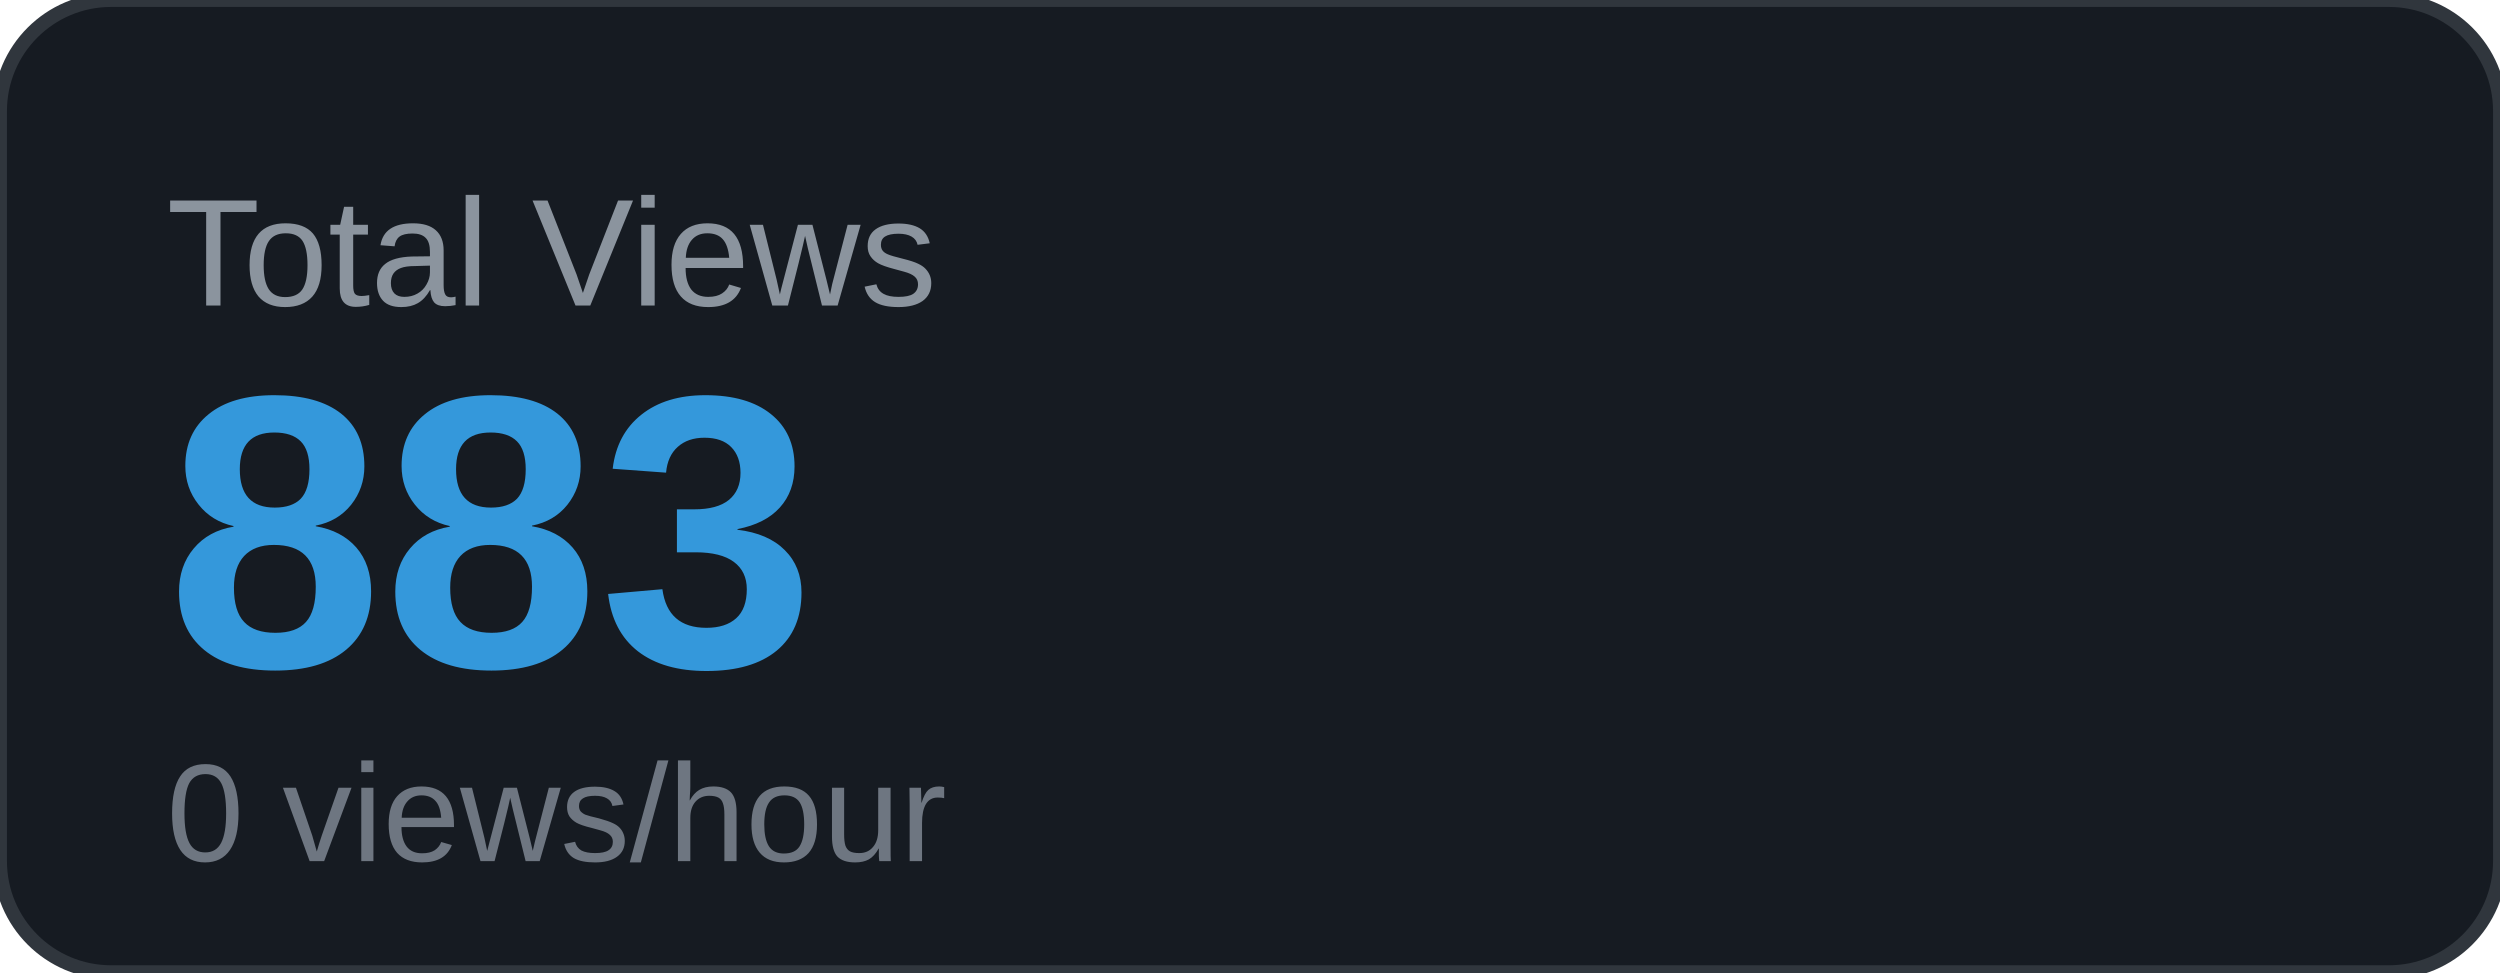
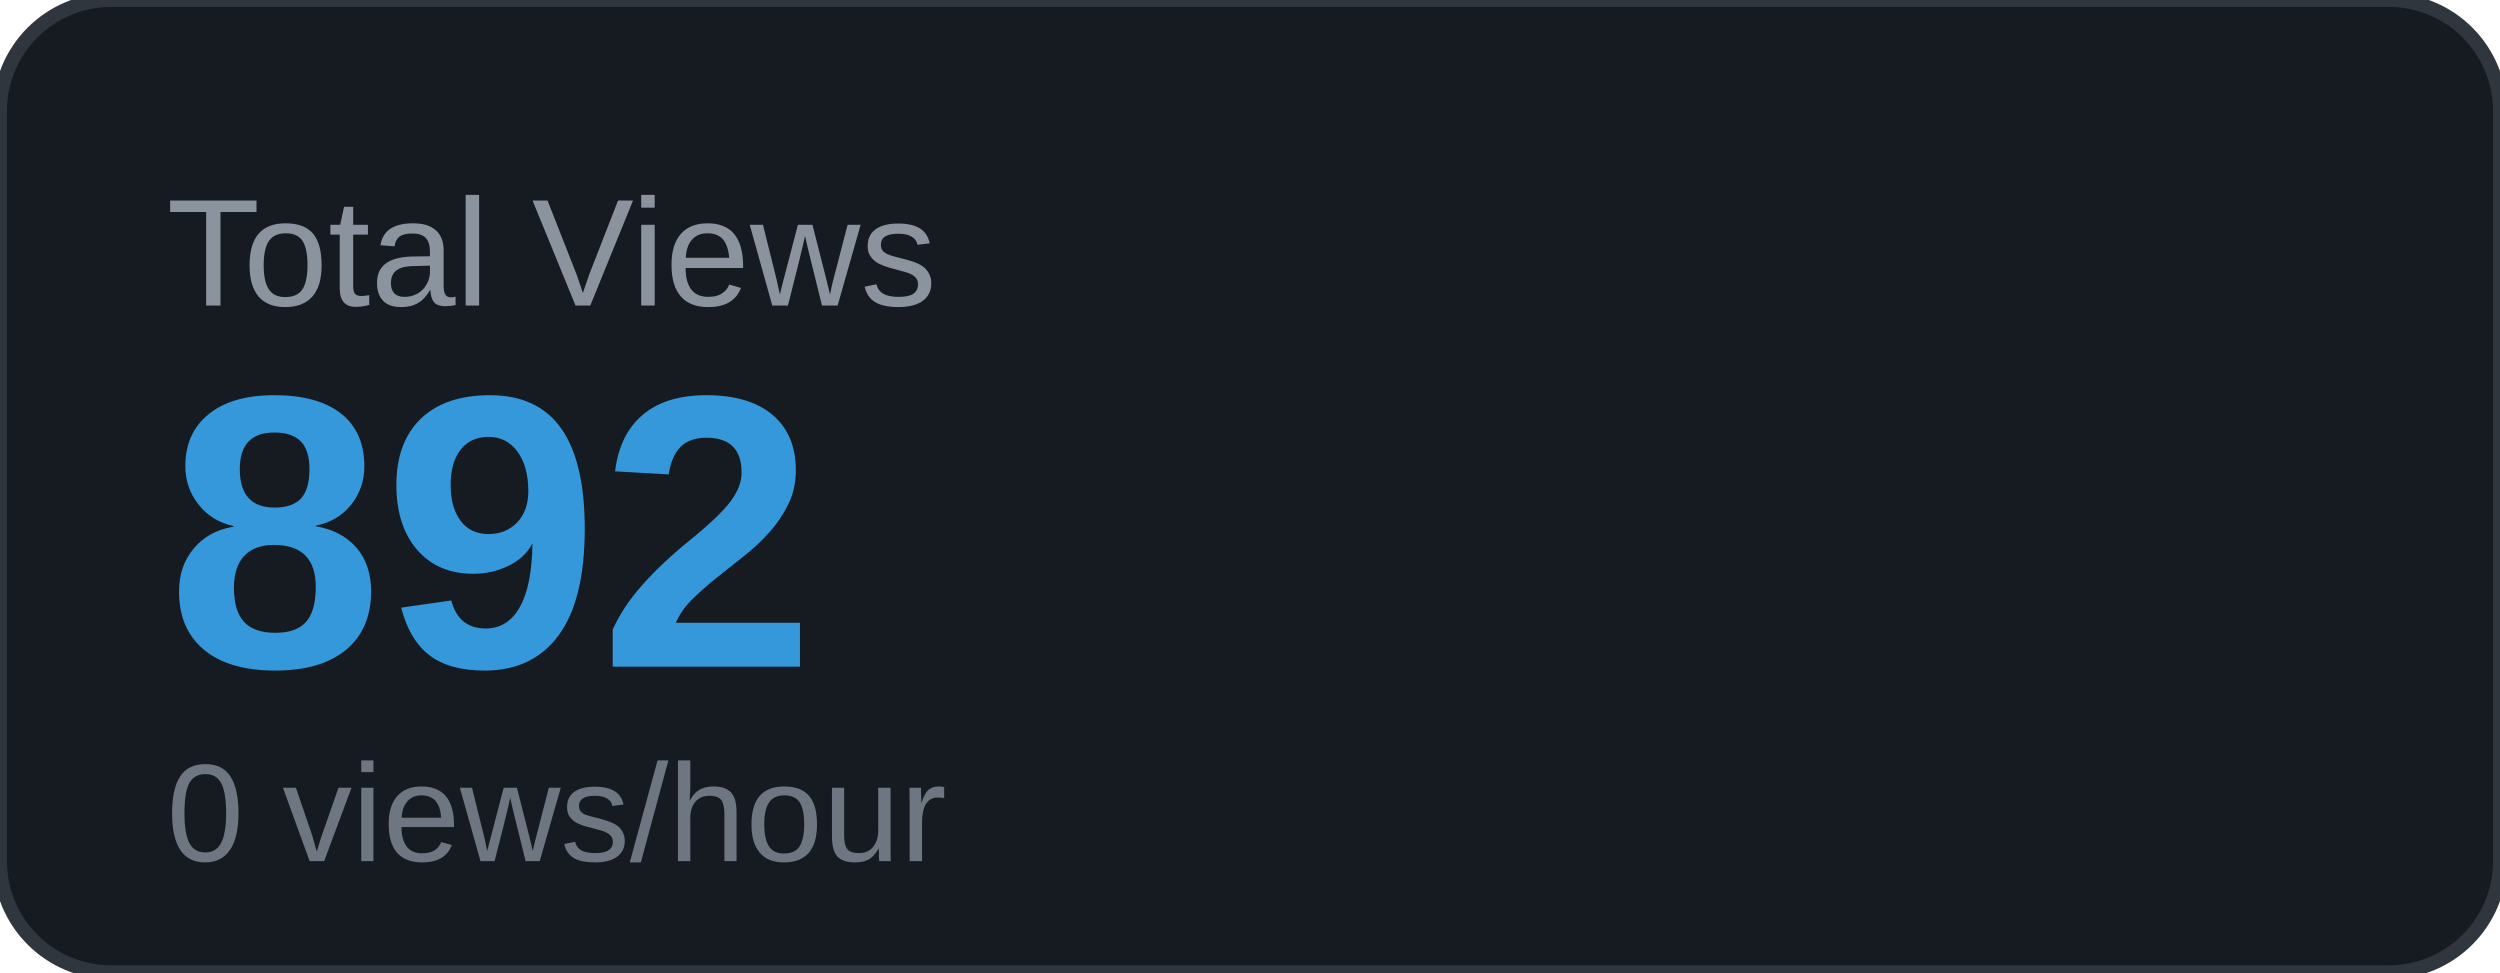
<svg xmlns="http://www.w3.org/2000/svg" width="180" height="70" viewBox="0 0 180 70">
  <rect width="180" height="70" rx="8" fill="#161b22" />
  <rect width="180" height="70" rx="8" fill="none" stroke="#30363d" stroke-width="1" />
  <text x="12" y="22" font-family="Arial, sans-serif" font-size="11" fill="#8b949e" text-transform="uppercase">Total Views</text>
-   <text x="12" y="48" font-family="Arial, sans-serif" font-size="28" font-weight="700" fill="#3498db">883</text>
+   <text x="12" y="48" font-family="Arial, sans-serif" font-size="28" font-weight="700" fill="#3498db">892</text>
  <text x="12" y="62" font-family="Arial, sans-serif" font-size="10" fill="#6e7681">0 views/hour</text>
</svg>
